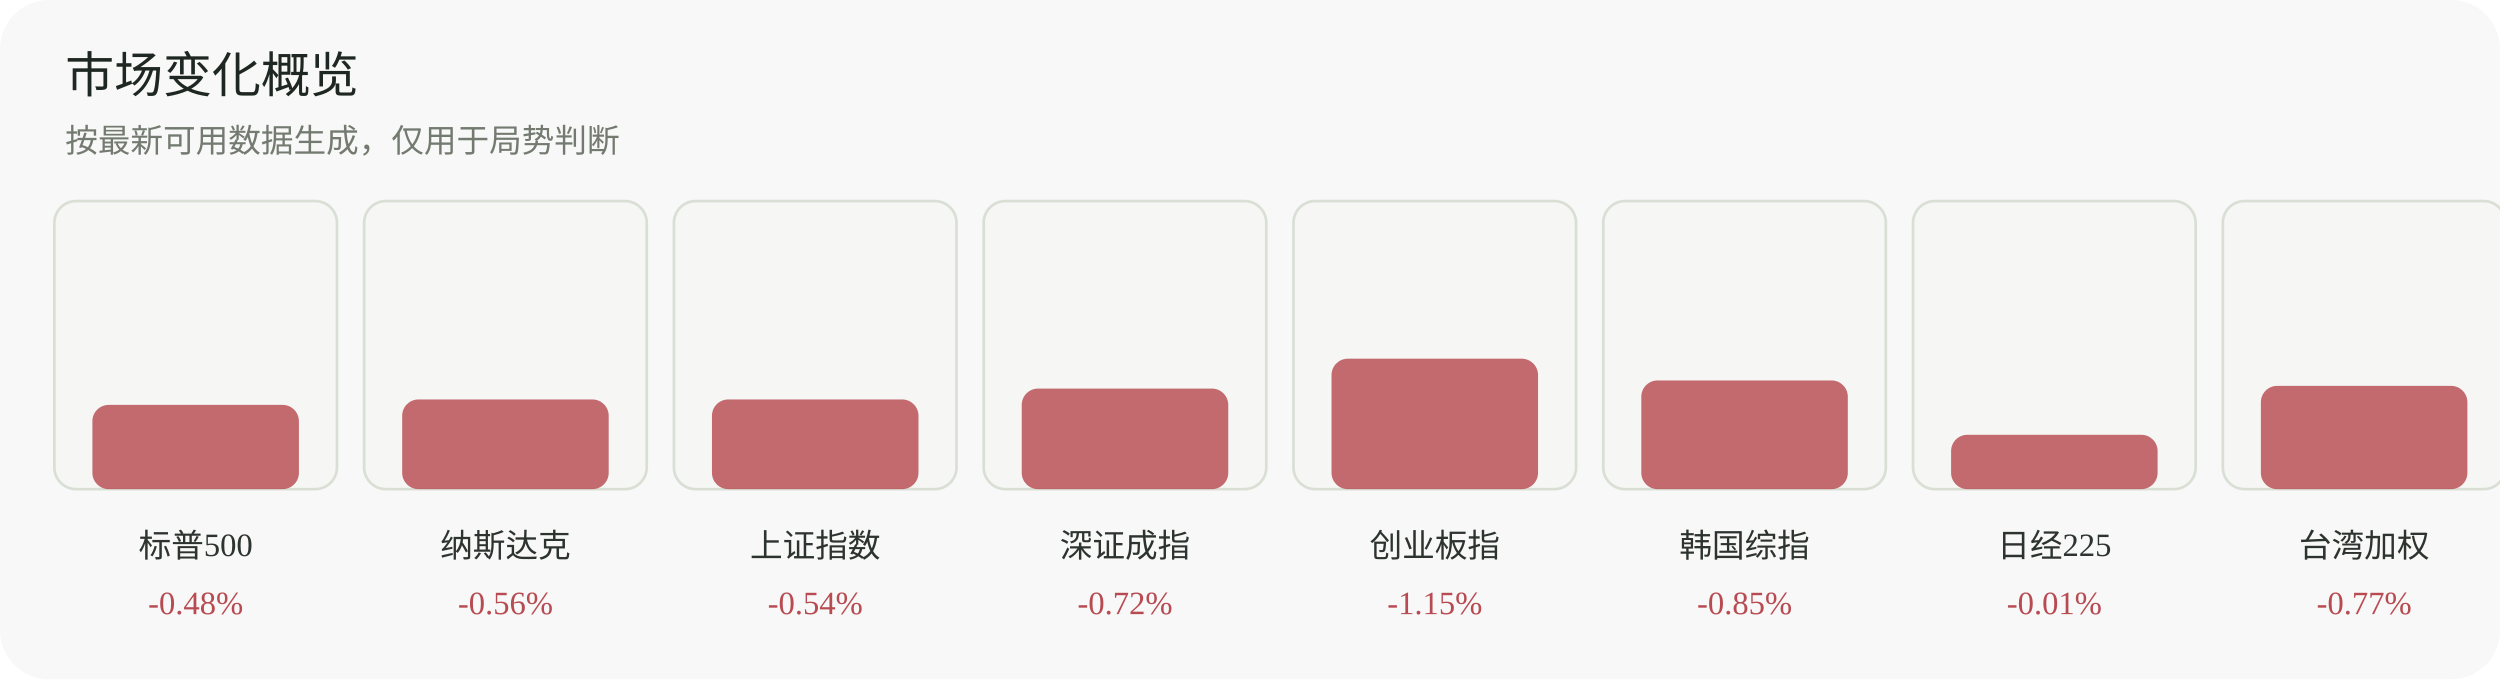
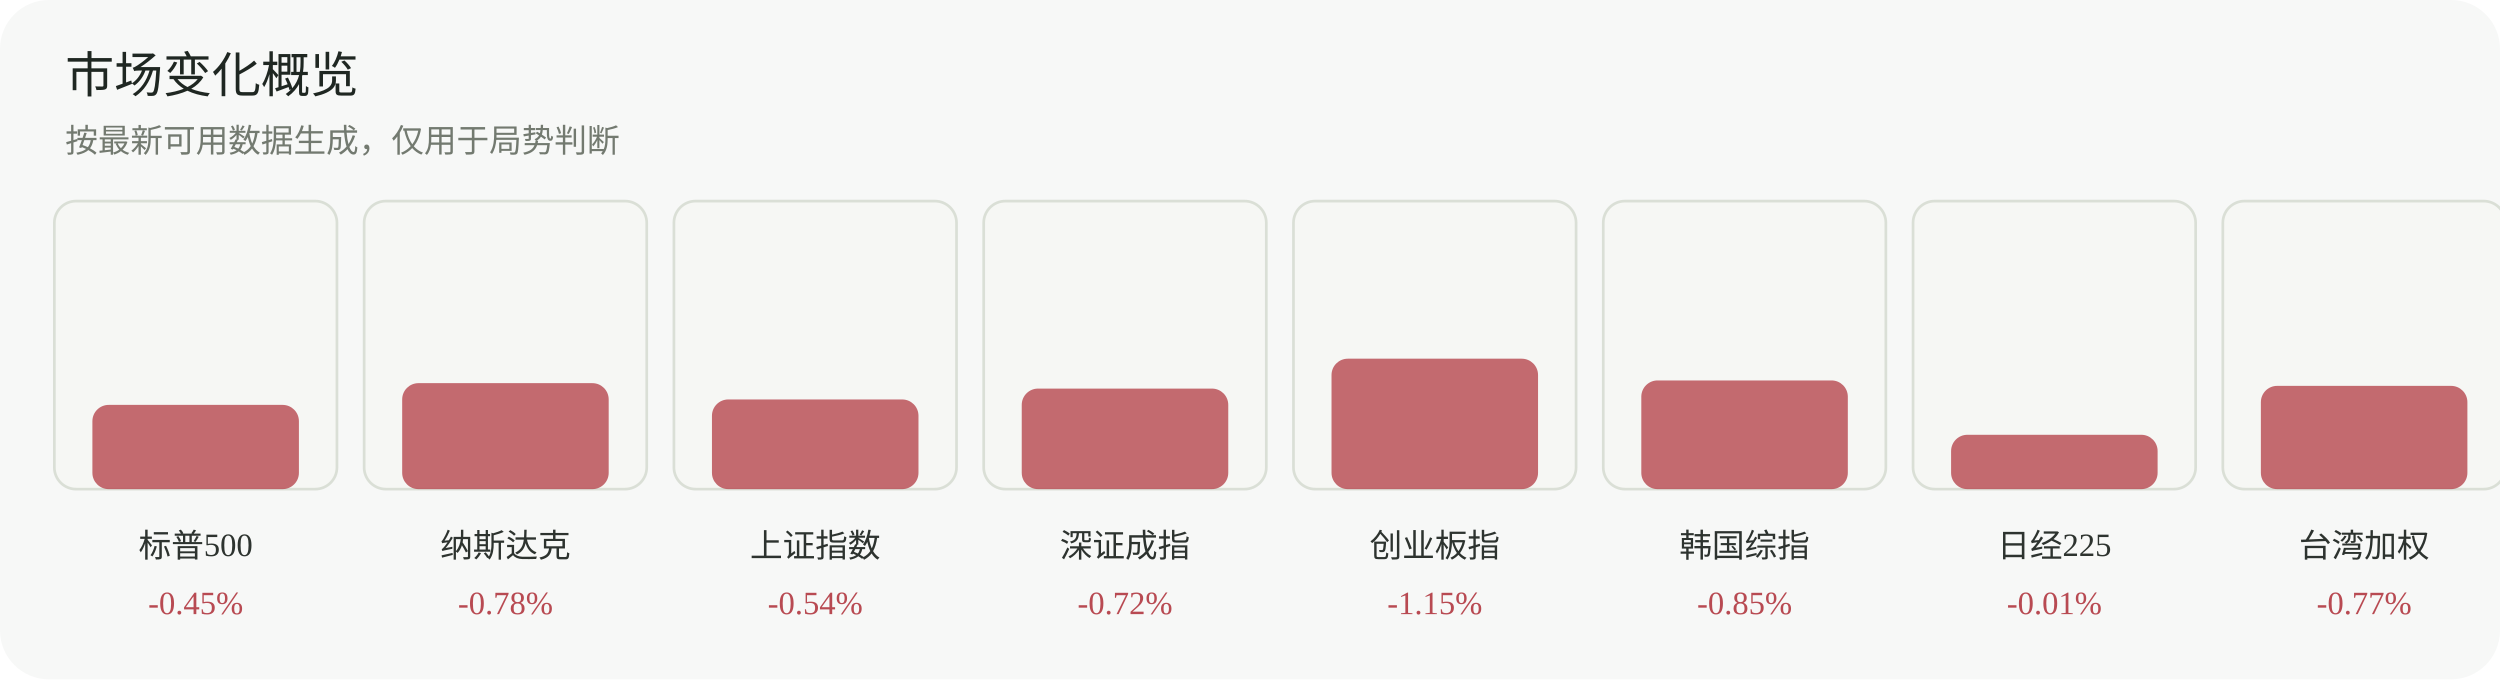
<svg xmlns="http://www.w3.org/2000/svg" width="920" height="250" viewBox="0 0 920 250" role="img" aria-label="市场变化概览">
  <rect width="920" height="250" rx="18" fill="#f7f8f7" />
  <text x="24" y="34" font-family="Inter, 'Segoe UI', sans-serif" font-size="18" fill="#1f2722">市场变化概览</text>
  <text x="24" y="56" font-family="Inter, 'Segoe UI', sans-serif" font-size="12" fill="#737a70">按最新可用数据生成，仅用于局势判断</text>
  <g>
    <rect x="20" y="74" width="104" height="106" rx="8" fill="#f6f7f4" stroke="#dadfd6" />
    <rect x="34" y="149" width="76" height="31" rx="6" fill="#b84a52" opacity="0.82" />
    <text x="72.0" y="205" text-anchor="middle" font-size="12" fill="#2d332f">标普500</text>
-     <text x="72.0" y="226" text-anchor="middle" font-size="12" fill="#b84a52">-0.48%</text>
+     <text x="72.0" y="226" text-anchor="middle" font-size="12" fill="#b84a52">-0.45%</text>
  </g>
  <g>
    <rect x="134" y="74" width="104" height="106" rx="8" fill="#f6f7f4" stroke="#dadfd6" />
-     <rect x="148" y="147" width="76" height="33" rx="6" fill="#b84a52" opacity="0.82" />
+     <rect x="148" y="141" width="76" height="39" rx="6" fill="#b84a52" opacity="0.82" />
    <text x="186.0" y="205" text-anchor="middle" font-size="12" fill="#2d332f">纳斯达克</text>
-     <text x="186.0" y="226" text-anchor="middle" font-size="12" fill="#b84a52">-0.56%</text>
+     <text x="186.0" y="226" text-anchor="middle" font-size="12" fill="#b84a52">-0.78%</text>
  </g>
  <g>
    <rect x="248" y="74" width="104" height="106" rx="8" fill="#f6f7f4" stroke="#dadfd6" />
    <rect x="262" y="147" width="76" height="33" rx="6" fill="#b84a52" opacity="0.82" />
    <text x="300.0" y="205" text-anchor="middle" font-size="12" fill="#2d332f">上证指数</text>
    <text x="300.0" y="226" text-anchor="middle" font-size="12" fill="#b84a52">-0.54%</text>
  </g>
  <g>
    <rect x="362" y="74" width="104" height="106" rx="8" fill="#f6f7f4" stroke="#dadfd6" />
    <rect x="376" y="143" width="76" height="37" rx="6" fill="#b84a52" opacity="0.82" />
    <text x="414.0" y="205" text-anchor="middle" font-size="12" fill="#2d332f">深证成指</text>
    <text x="414.0" y="226" text-anchor="middle" font-size="12" fill="#b84a52">-0.72%</text>
  </g>
  <g>
    <rect x="476" y="74" width="104" height="106" rx="8" fill="#f6f7f4" stroke="#dadfd6" />
    <rect x="490" y="132" width="76" height="48" rx="6" fill="#b84a52" opacity="0.82" />
    <text x="528.0" y="205" text-anchor="middle" font-size="12" fill="#2d332f">创业板指</text>
    <text x="528.0" y="226" text-anchor="middle" font-size="12" fill="#b84a52">-1.15%</text>
  </g>
  <g>
    <rect x="590" y="74" width="104" height="106" rx="8" fill="#f6f7f4" stroke="#dadfd6" />
    <rect x="604" y="140" width="76" height="40" rx="6" fill="#b84a52" opacity="0.82" />
    <text x="642.0" y="205" text-anchor="middle" font-size="12" fill="#2d332f">韩国综指</text>
    <text x="642.0" y="226" text-anchor="middle" font-size="12" fill="#b84a52">-0.85%</text>
  </g>
  <g>
    <rect x="704" y="74" width="104" height="106" rx="8" fill="#f6f7f4" stroke="#dadfd6" />
    <rect x="718" y="160" width="76" height="20" rx="6" fill="#b84a52" opacity="0.82" />
    <text x="756.0" y="205" text-anchor="middle" font-size="12" fill="#2d332f">日经225</text>
    <text x="756.0" y="226" text-anchor="middle" font-size="12" fill="#b84a52">-0.01%</text>
  </g>
  <g>
    <rect x="818" y="74" width="104" height="106" rx="8" fill="#f6f7f4" stroke="#dadfd6" />
    <rect x="832" y="142" width="76" height="38" rx="6" fill="#b84a52" opacity="0.82" />
    <text x="870.0" y="205" text-anchor="middle" font-size="12" fill="#2d332f">台湾加权</text>
    <text x="870.0" y="226" text-anchor="middle" font-size="12" fill="#b84a52">-0.77%</text>
  </g>
</svg>
